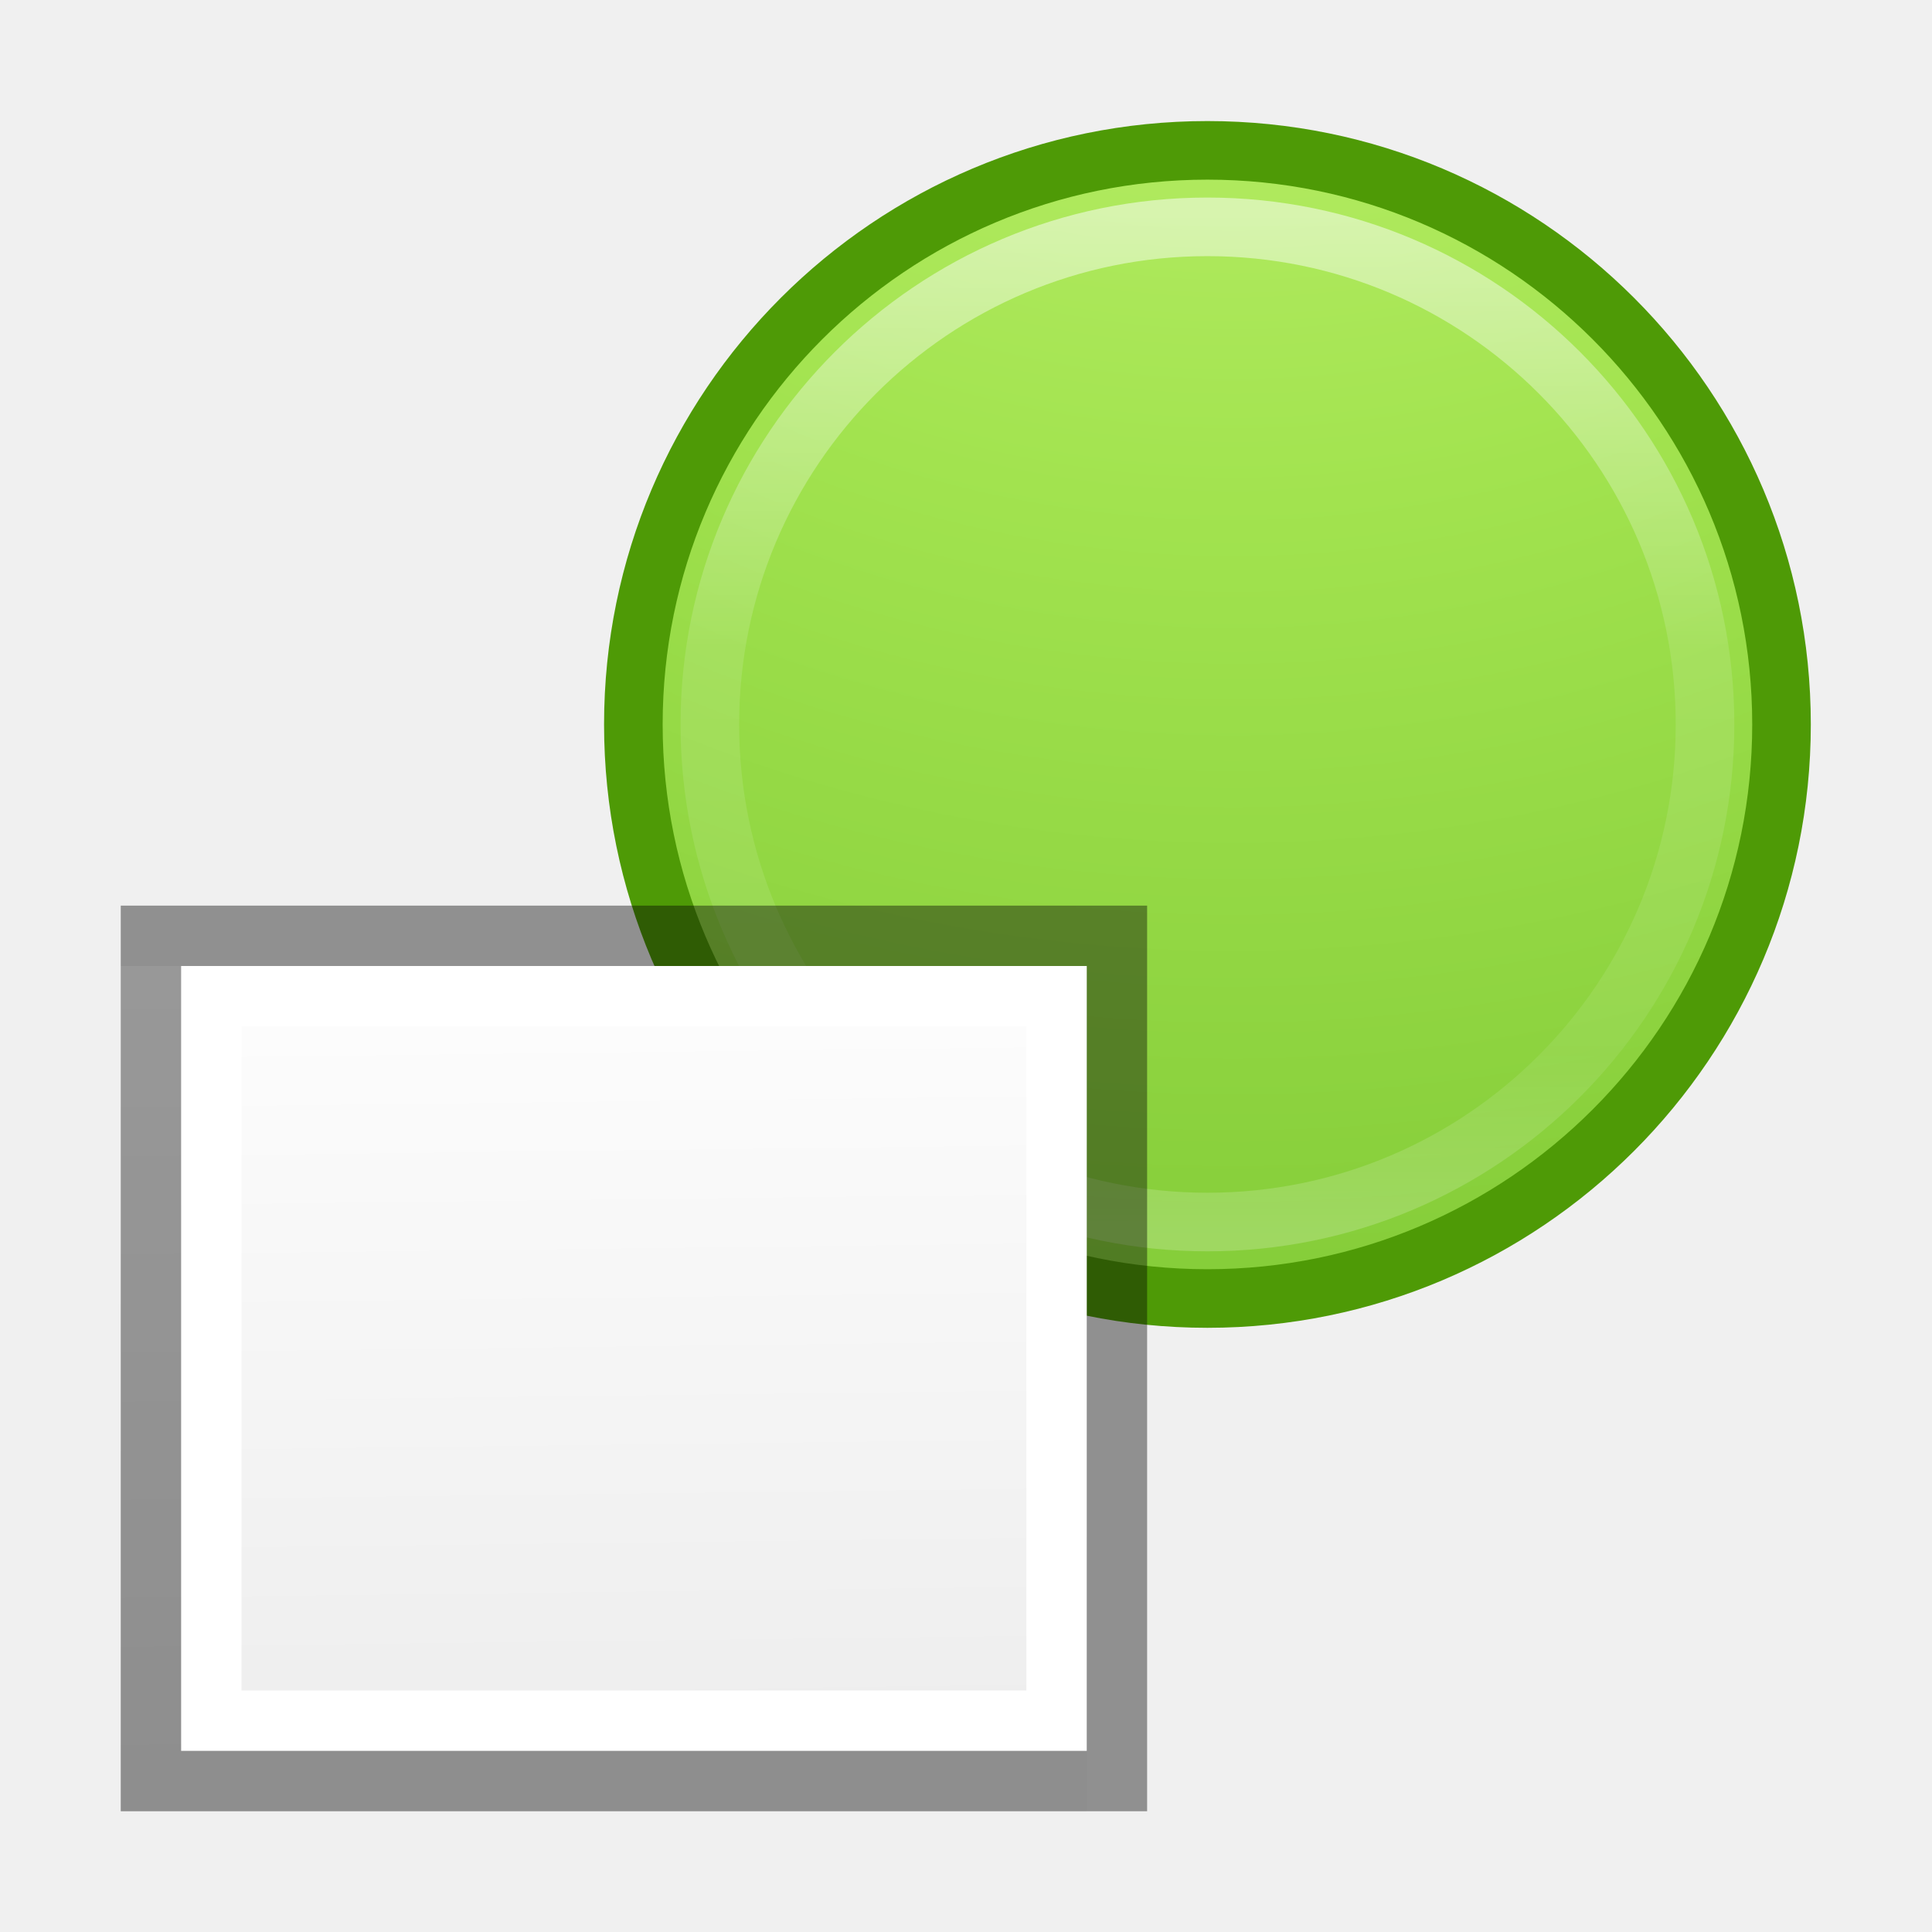
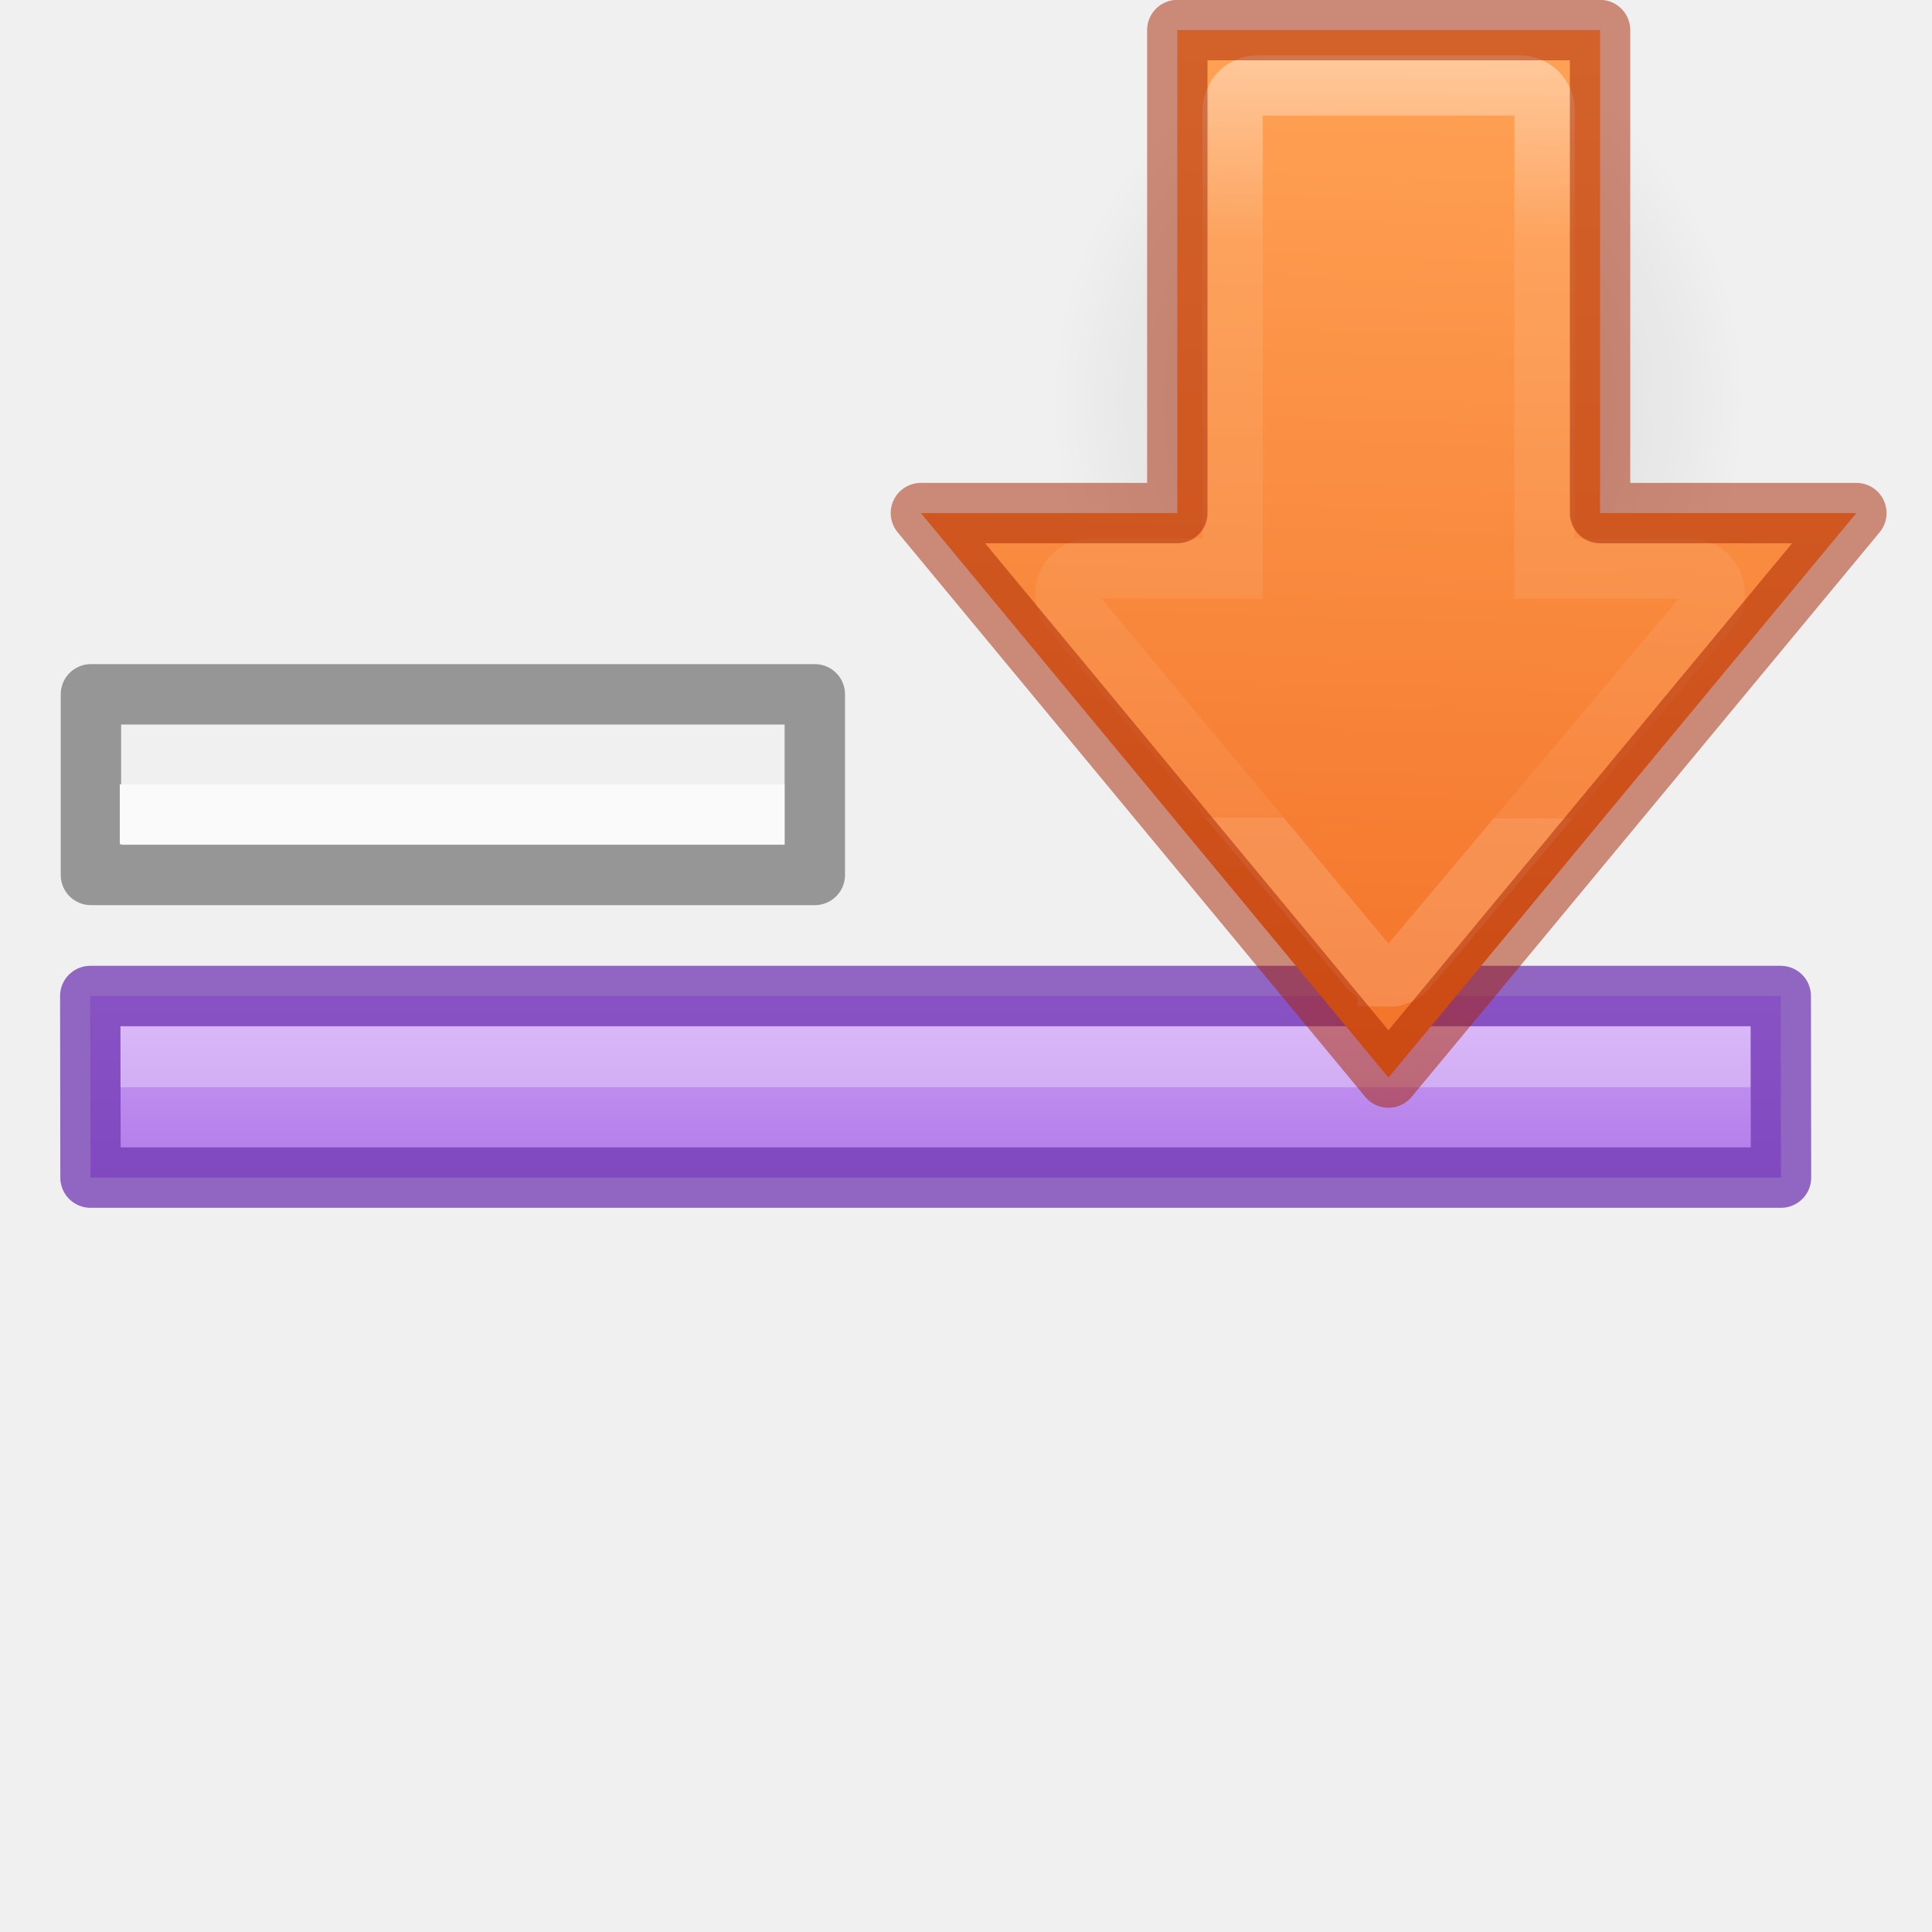
<svg xmlns="http://www.w3.org/2000/svg" height="32" width="32">
-   <radialGradient id="a" cx="-14.891" cy="11.546" gradientTransform="matrix(0 2.50652 -2.60045 0 38.355 29.375)" gradientUnits="userSpaceOnUse" r="20">
-     <stop offset="0" stop-color="#cdf87e" />
-     <stop offset=".262" stop-color="#a2e34f" />
-     <stop offset=".661" stop-color="#68b723" />
-     <stop offset="1" stop-color="#1d7e0d" />
-   </radialGradient>
-   <linearGradient id="b" gradientUnits="userSpaceOnUse" x1="7.498" x2="7.498" y1="1.561" y2="14.507">
+   <linearGradient id="a" gradientTransform="matrix(.71627 0 0 .7691 1.397 -29.832)" gradientUnits="userSpaceOnUse" x1="33.06" x2="33.018" y1="46.71" y2="62.913">
    <stop offset="0" stop-color="#fff" />
-     <stop offset=".424" stop-color="#fff" stop-opacity=".235" />
-     <stop offset=".821" stop-color="#fff" stop-opacity=".157" />
+     <stop offset=".233" stop-color="#fff" stop-opacity=".235" />
+     <stop offset="1" stop-color="#fff" stop-opacity=".157" />
    <stop offset="1" stop-color="#fff" stop-opacity=".392" />
  </linearGradient>
-   <linearGradient id="c" gradientUnits="userSpaceOnUse" x1="-.177" x2="0" y1="14.711" y2="29.333">
-     <stop offset="0" stop-color="#fff" />
-     <stop offset="1" stop-color="#ededed" />
+   <linearGradient id="b" gradientTransform="matrix(0 -1.33333 -1.33333 0 38.55 36.83)" gradientUnits="userSpaceOnUse" x1="23.176" x2="10.566" y1="11.581" y2="11.979">
+     <stop offset="0" stop-color="#ffa154" />
+     <stop offset="1" stop-color="#f37329" />
  </linearGradient>
-   <g stroke-width=".743">
-     <path d="m8 .72c-4.018 0-7.28 3.26-7.28 7.28 0 4.018 3.262 7.28 7.28 7.28s7.28-3.262 7.28-7.28-3.26-7.28-7.28-7.28z" fill="url(#a)" stroke="#4e9a06" transform="matrix(1.30612 0 0 1.30612 9.55 1.55)" />
-     <path d="m14.31 8c0 3.485-2.825 6.31-6.31 6.31s-6.31-2.825-6.31-6.31 2.825-6.31 6.31-6.31 6.31 2.825 6.31 6.31z" fill="none" opacity=".5" stroke="url(#b)" stroke-linecap="round" stroke-linejoin="round" transform="matrix(1.30612 0 0 1.30612 9.55 1.55)" />
+   <radialGradient id="c" cx="24.837" cy="36.421" gradientTransform="matrix(-.36797 0 0 .39444 32.308 -2.697)" gradientUnits="userSpaceOnUse" r="15.645">
+     <stop offset="0" />
+     <stop offset="1" stop-opacity="0" />
+   </radialGradient>
+   <linearGradient id="d" gradientTransform="matrix(1.86666 0 0 2 .562 14.497)" gradientUnits="userSpaceOnUse" x1="7.889" x2="7.889" y1="3.506" y2="5.561">
+     <stop offset="0" stop-color="#cd9ef7" />
+     <stop offset="1" stop-color="#a56de2" />
+   </linearGradient>
+   <path d="m1.495 21.497h28l.004 3.008h-28z" fill="url(#d)" stroke="#7239b3" stroke-linecap="round" stroke-linejoin="round" stroke-opacity=".75" transform="translate(0 -5)" />
+   <path d="m1.995 17.505h27" fill="none" opacity=".3" stroke="#fff" stroke-width="1.006" />
+   <path d="m17.075 11.67c0 3.407 2.914 6.17 6.094 6.17 3.177 0 5.754-2.763 5.754-6.17 0-3.41-2.577-6.172-5.756-6.172-3.18 0-6.095 2.763-6.095 6.17z" fill="url(#c)" fill-rule="evenodd" opacity=".141" transform="translate(0 -5)" />
+   <path d="m15.253 13.498 7.744 9.35 7.75-9.35h-4.245v-8h-7.002v8z" display="block" fill="url(#b)" transform="translate(0 -5)" />
+   <g fill="none">
+     <path d="m22.984 21.175a.417.417 0 0 1 -.308-.15l-4.93-5.928a.417.417 0 0 1 .32-.682h2.35v-7.585a.417.417 0 0 1 .416-.415h4.336a.417.417 0 0 1 .416.416v7.586h2.4a.417.417 0 0 1 .32.684l-4.99 5.926a.417.417 0 0 1 -.33.15z" display="block" opacity=".401" stroke="url(#a)" stroke-miterlimit="7" transform="translate(0 -5)" />
+     <path d="m15.253 8.498 7.744 9.35 7.75-9.35h-4.245v-8h-7.002v8z" opacity=".5" stroke="#a62100" stroke-linejoin="round" />
  </g>
-   <path d="m2 16h16v14h-16z" fill="url(#c)" />
-   <path d="m3 16v13h15v-13zm1 1h13v11h-13z" fill="#fff" />
-   <path d="m2 15v15h17v-15zm1 1h15v13h-15z" opacity=".4" />
+   <path d="m1.506 14.492h11.99v-2.992h-11.99z" style="opacity:.5;fill:none;stroke:#000;stroke-linecap:round;stroke-linejoin:round;stroke-opacity:.75" />
+   <path d="m1.984 13.982h11.01v-.99h-11.01z" fill="#fafafa" />
</svg>
